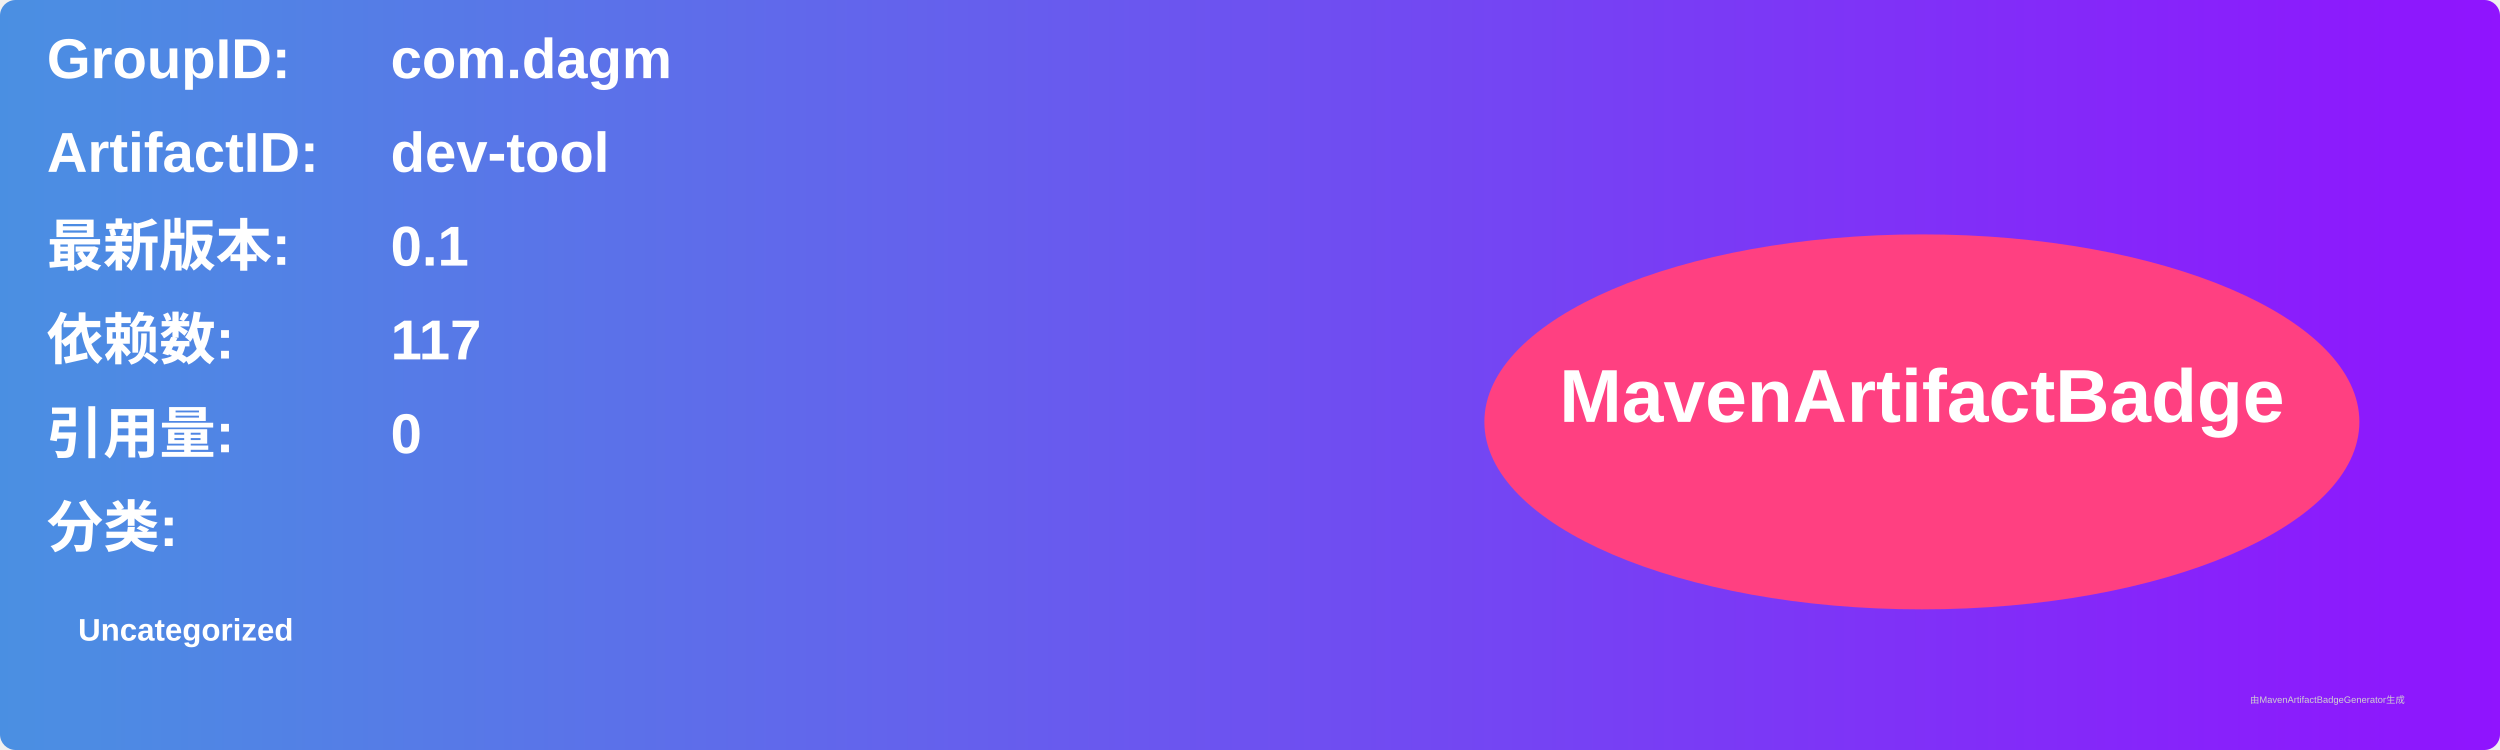
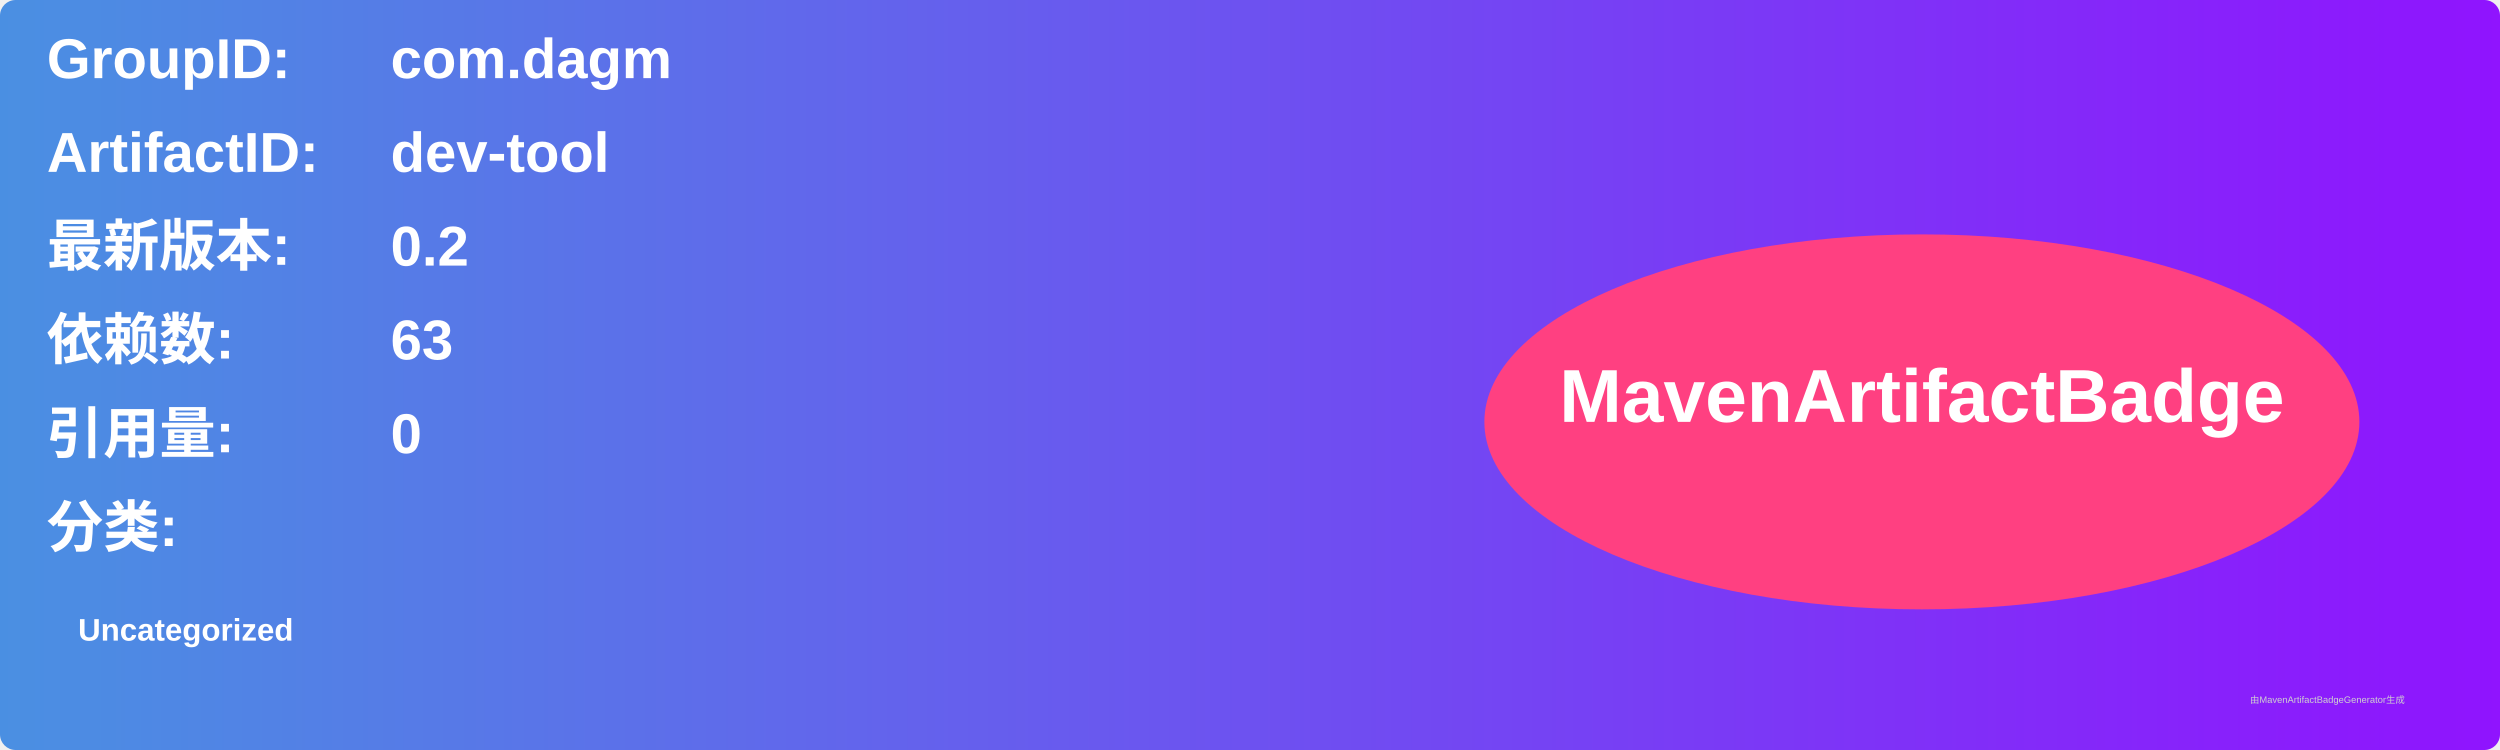
<svg xmlns="http://www.w3.org/2000/svg" width="800" height="240" viewBox="0 0 800 240">
  <linearGradient id="grad" x1="0%" y1="0%" x2="100%" y2="0%">
    <stop offset="0%" stop-color="#4a90e2" />
    <stop offset="100%" stop-color="#9013fe" />
  </linearGradient>
  <rect width="100%" height="100%" rx="5" ry="5" fill="url(#grad)" />
  <g transform="translate(15, 15)">
    <text x="0" y="10" font-family="Arial" font-size="18" fill="white" font-weight="bold" width="260">GroupID:</text>
    <text x="110" y="10" font-family="Arial" font-size="18" fill="white" font-weight="bold" width="460">com.dagm</text>
    <text x="0" y="40" font-family="Arial" font-size="18" fill="white" font-weight="bold" width="260">ArtifactID:</text>
    <text x="110" y="40" font-family="Arial" font-size="18" fill="white" font-weight="bold" width="460">dev-tool</text>
    <text x="0" y="70" font-family="Arial" font-size="18" fill="white" font-weight="bold">最新版本:</text>
    <text x="110" y="70" font-family="Arial" font-size="18" fill="white" font-weight="bold">
-       <tspan font-weight="bold">0.1</tspan>
+       <tspan font-weight="bold">0.2</tspan>
    </text>
    <text x="0" y="100" font-family="Arial" font-size="18" fill="white" font-weight="bold">依赖数: </text>
    <text x="110" y="100" font-family="Arial" font-size="18" fill="white">
-       <tspan font-weight="bold">117</tspan>
+       <tspan font-weight="bold">63</tspan>
    </text>
    <text x="0" y="130" font-family="Arial" font-size="18" fill="white" font-weight="bold">引用量: </text>
    <text x="110" y="130" font-family="Arial" font-size="18" fill="white">
      <tspan font-weight="bold">0</tspan>
    </text>
    <text x="0" y="160" font-family="Arial" font-size="18" fill="white" font-weight="bold">分类:</text>
    <text x="10" y="190" font-family="Arial" font-size="10" fill="white">
      <tspan font-weight="bold">Uncategorized</tspan>
    </text>
    <ellipse cx="600" cy="120" rx="140" ry="60" fill="#ff4081" />
    <text x="600" y="120" text-anchor="middle" font-family="Arial" font-size="24" fill="white" font-weight="bold">MavenArtifactBadge</text>
  </g>
  <text x="720" y="225" font-family="Arial" font-size="3" fill="#d0d0d0">由MavenArtifactBadgeGenerator生成</text>
</svg>
